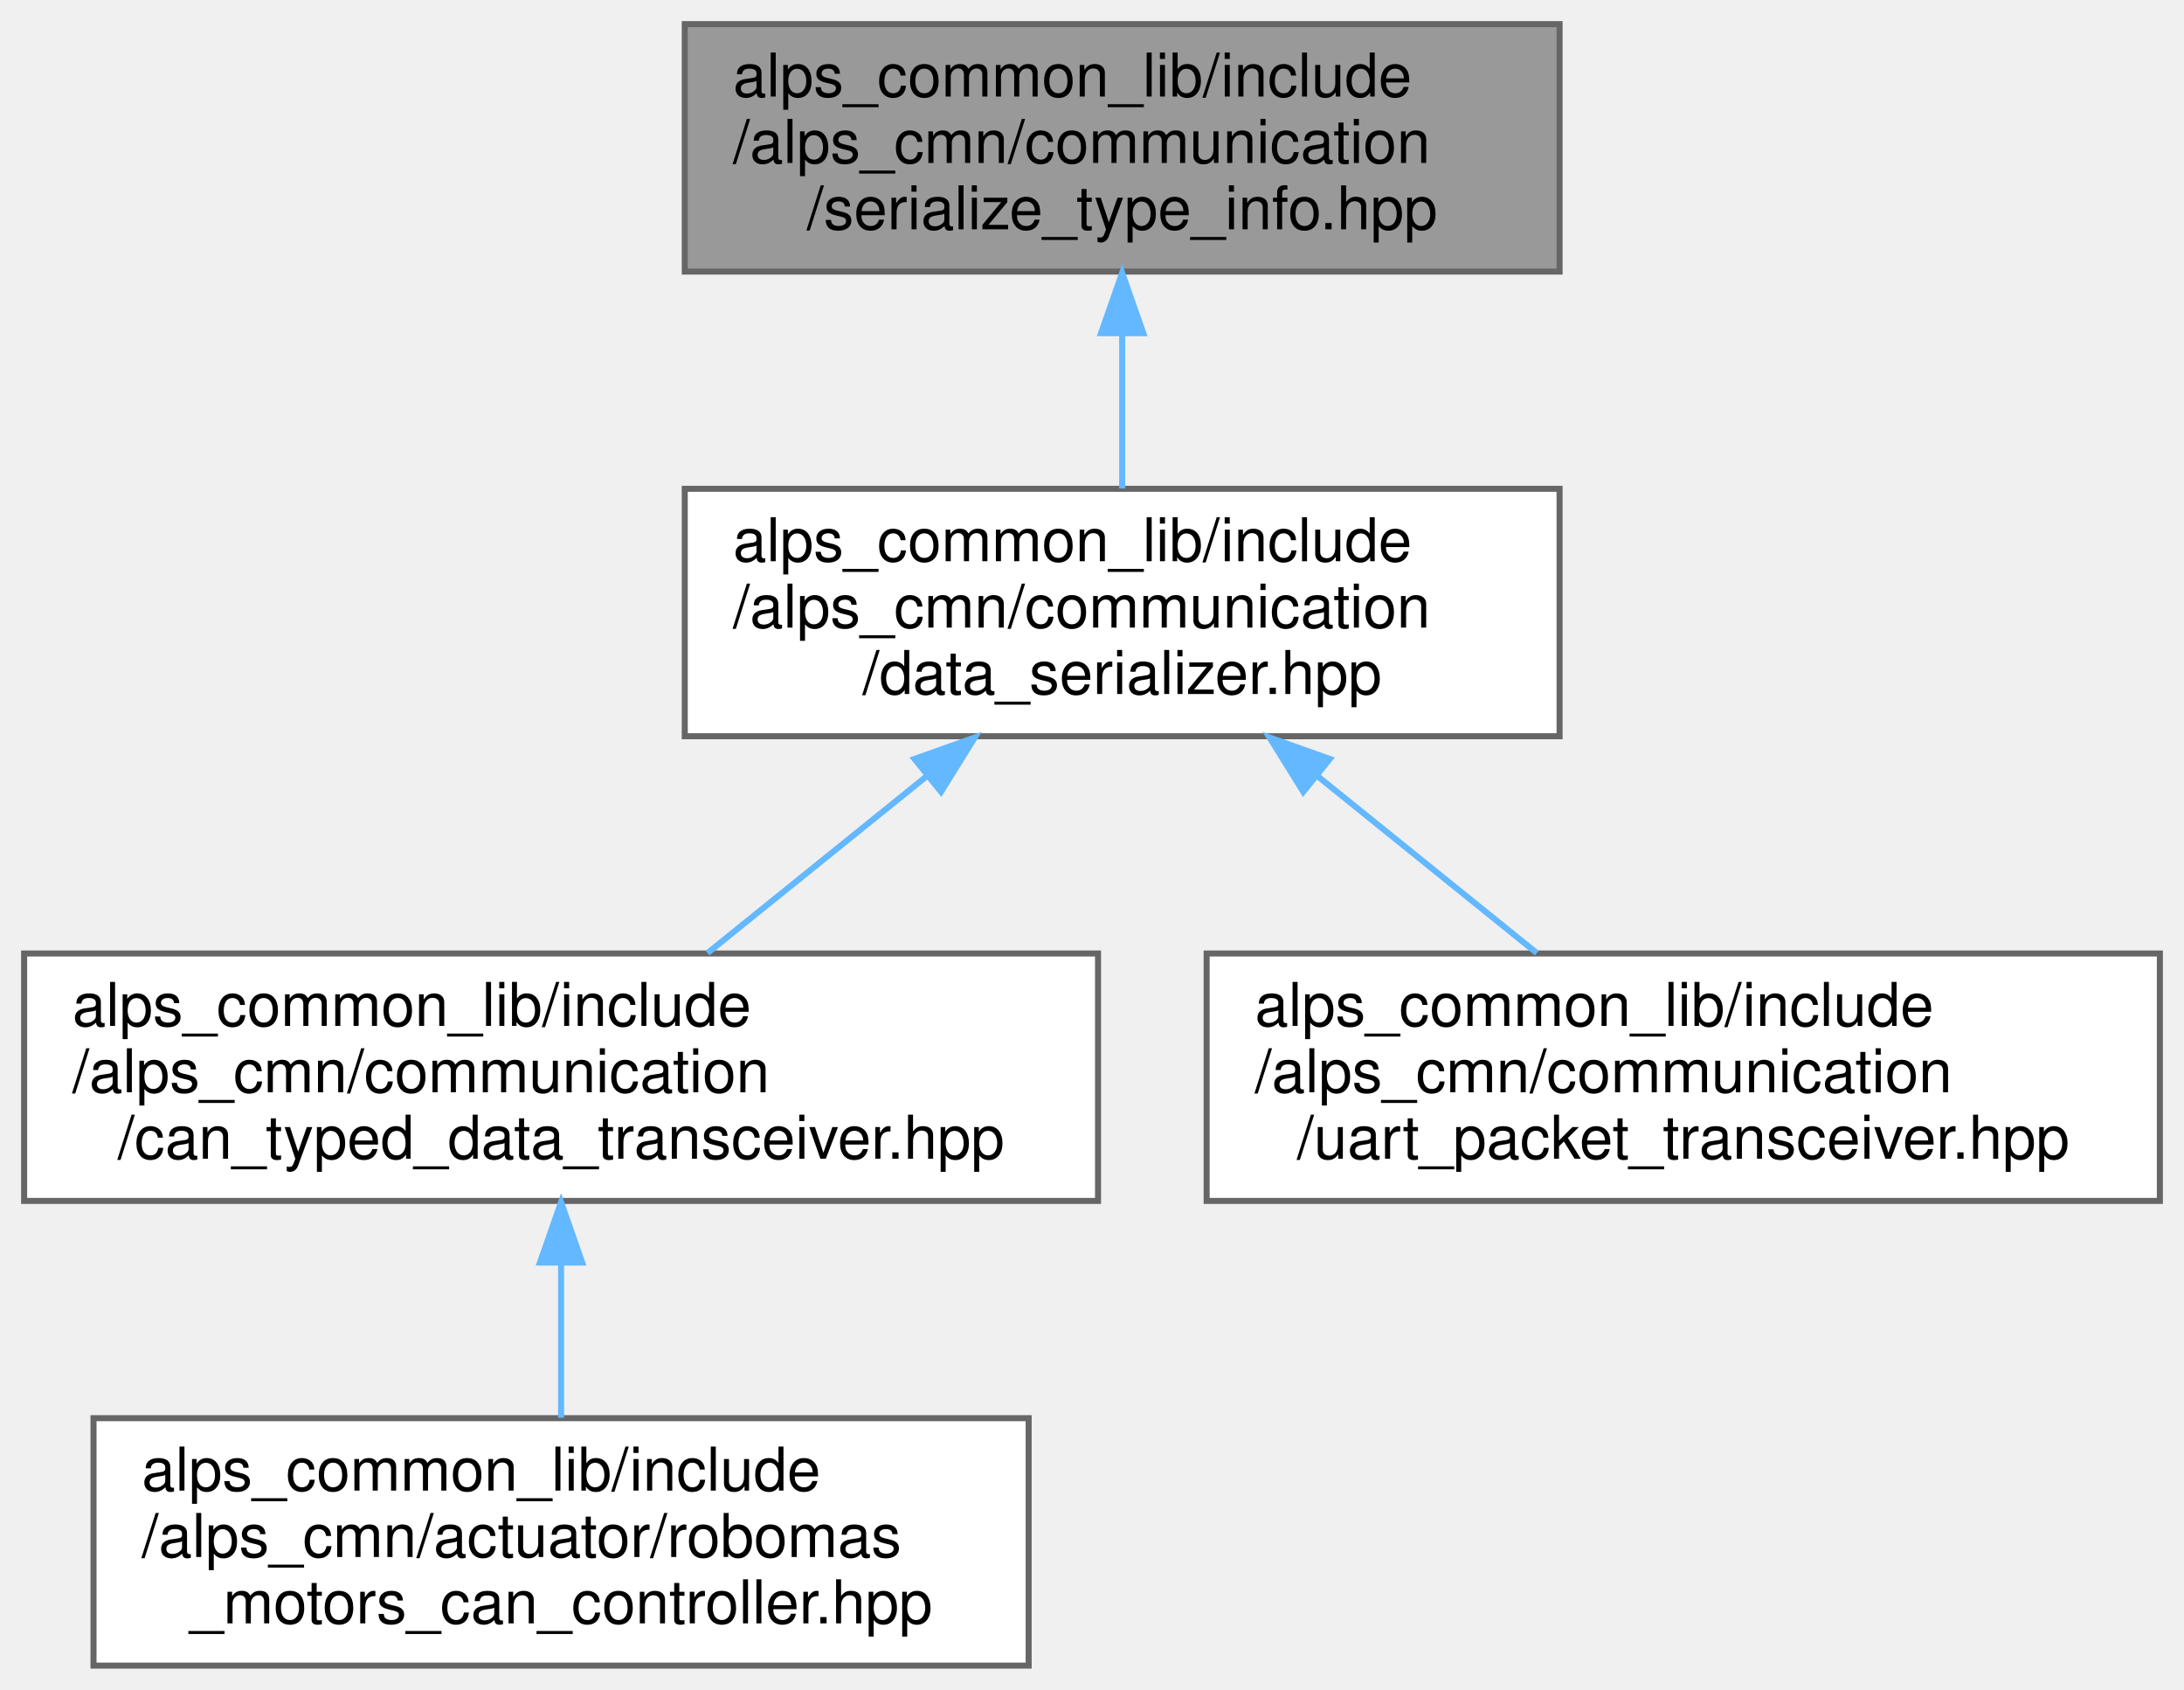
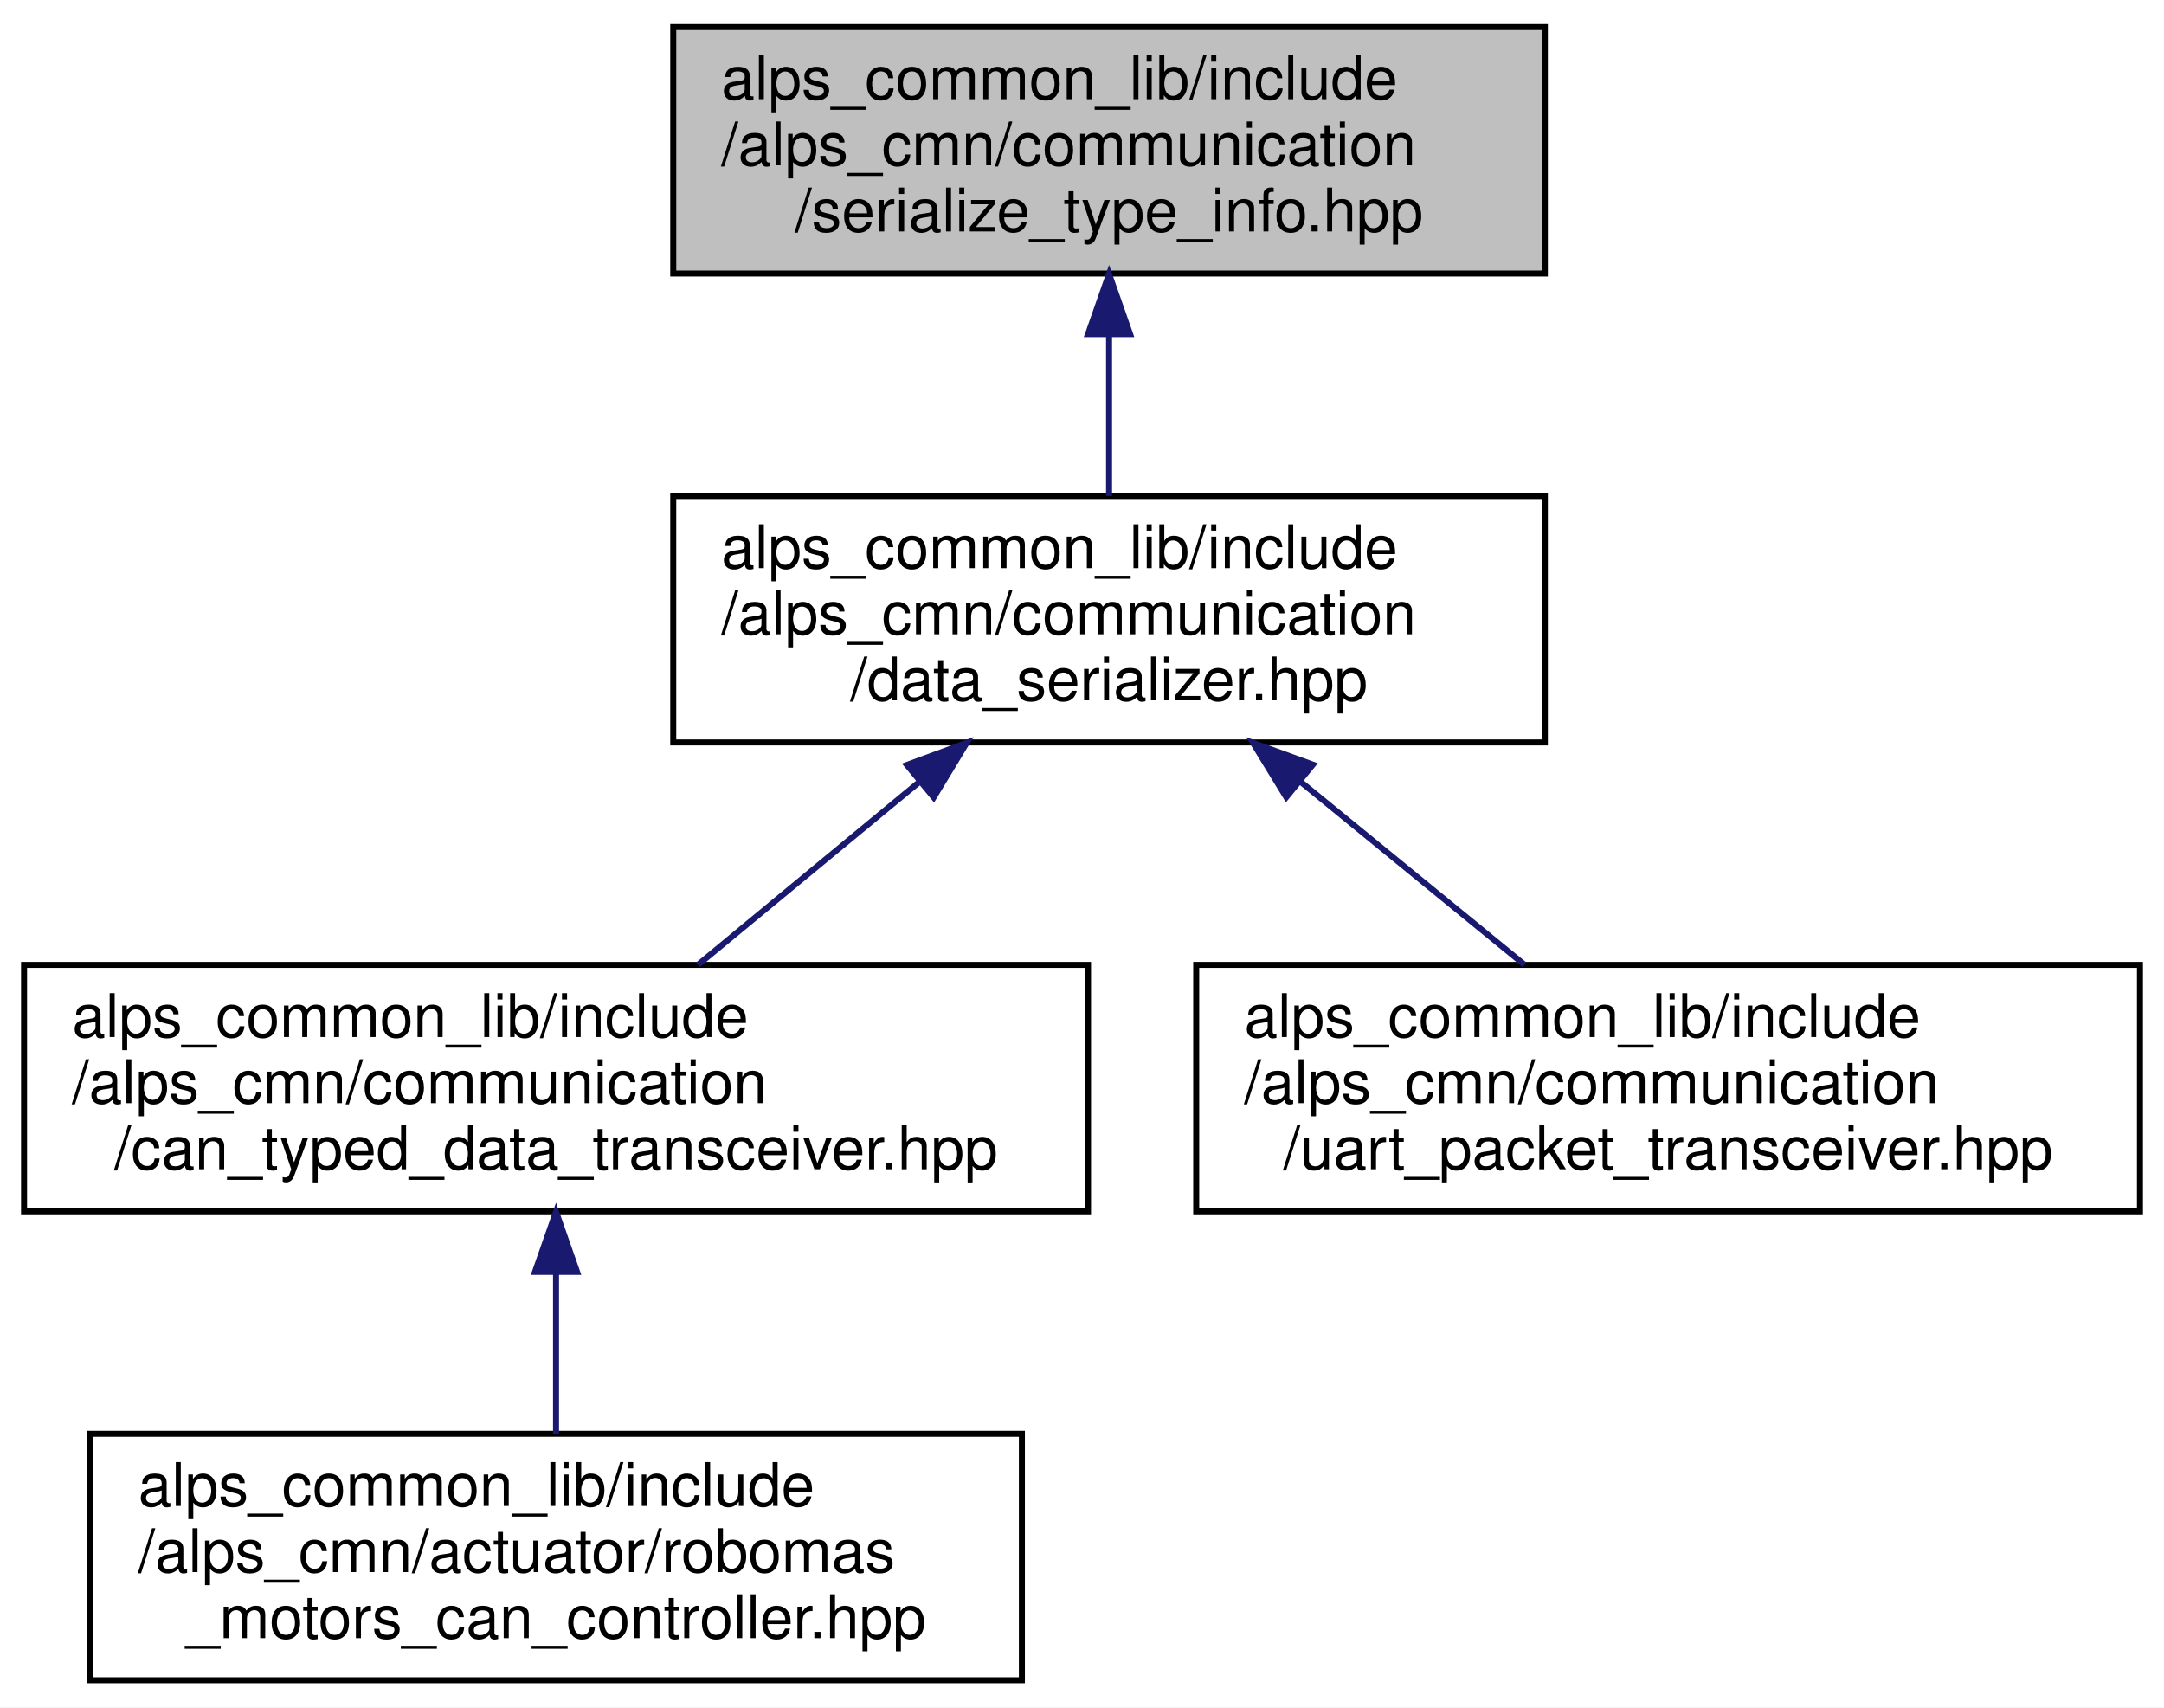
- <svg xmlns="http://www.w3.org/2000/svg" xmlns:xlink="http://www.w3.org/1999/xlink" width="362pt" height="280pt" viewBox="0.00 0.00 362.00 280.00">
-   <g id="graph0" class="graph" transform="scale(1 1) rotate(0) translate(4 276)">
+ <svg xmlns="http://www.w3.org/2000/svg" xmlns:xlink="http://www.w3.org/1999/xlink" width="360pt" height="284pt" viewBox="0.00 0.00 360.00 284.00">
+   <g id="graph0" class="graph" transform="scale(1 1) rotate(0) translate(4 280)">
+     <polygon fill="white" stroke="transparent" points="-4,4 -4,-280 356,-280 356,4 -4,4" />
    <g id="node1" class="node">
      <g id="a_node1">
        <a xlink:title="DataSeializerで変換する型に関する情報">
-           <polygon fill="#999999" stroke="#666666" points="254.5,-272 109.5,-272 109.5,-231 254.5,-231 254.5,-272" />
-           <text text-anchor="start" x="117.5" y="-260" font-family="Helvetica,sans-Serif" font-size="10.00">alps_common_lib/include</text>
-           <text text-anchor="start" x="117.5" y="-249" font-family="Helvetica,sans-Serif" font-size="10.00">/alps_cmn/communication</text>
-           <text text-anchor="middle" x="182" y="-238" font-family="Helvetica,sans-Serif" font-size="10.00">/serialize_type_info.hpp</text>
+           <polygon fill="#bfbfbf" stroke="black" points="108,-234.5 108,-275.5 253,-275.5 253,-234.5 108,-234.5" />
+           <text text-anchor="start" x="116" y="-263.5" font-family="Helvetica,sans-Serif" font-size="10.00">alps_common_lib/include</text>
+           <text text-anchor="start" x="116" y="-252.5" font-family="Helvetica,sans-Serif" font-size="10.00">/alps_cmn/communication</text>
+           <text text-anchor="middle" x="180.5" y="-241.5" font-family="Helvetica,sans-Serif" font-size="10.00">/serialize_type_info.hpp</text>
        </a>
      </g>
    </g>
    <g id="node2" class="node">
      <g id="a_node2">
        <a xlink:href="data__serializer_8hpp.html" target="_top" xlink:title="データとバイト列の変換ライブラリ">
-           <polygon fill="white" stroke="#666666" points="254.5,-195 109.5,-195 109.5,-154 254.5,-154 254.5,-195" />
-           <text text-anchor="start" x="117.5" y="-183" font-family="Helvetica,sans-Serif" font-size="10.00">alps_common_lib/include</text>
-           <text text-anchor="start" x="117.5" y="-172" font-family="Helvetica,sans-Serif" font-size="10.00">/alps_cmn/communication</text>
-           <text text-anchor="middle" x="182" y="-161" font-family="Helvetica,sans-Serif" font-size="10.00">/data_serializer.hpp</text>
+           <polygon fill="white" stroke="black" points="108,-156.5 108,-197.5 253,-197.5 253,-156.5 108,-156.5" />
+           <text text-anchor="start" x="116" y="-185.5" font-family="Helvetica,sans-Serif" font-size="10.00">alps_common_lib/include</text>
+           <text text-anchor="start" x="116" y="-174.5" font-family="Helvetica,sans-Serif" font-size="10.00">/alps_cmn/communication</text>
+           <text text-anchor="middle" x="180.5" y="-163.5" font-family="Helvetica,sans-Serif" font-size="10.00">/data_serializer.hpp</text>
        </a>
      </g>
    </g>
    <g id="edge1" class="edge">
-       <path fill="none" stroke="#63b8ff" d="M182,-220.69C182,-212.08 182,-202.9 182,-195.07" />
-       <polygon fill="#63b8ff" stroke="#63b8ff" points="178.5,-220.79 182,-230.79 185.5,-220.79 178.5,-220.79" />
+       <path fill="none" stroke="midnightblue" d="M180.5,-224.3C180.5,-215.3 180.5,-205.65 180.5,-197.51" />
+       <polygon fill="midnightblue" stroke="midnightblue" points="177,-224.43 180.5,-234.43 184,-224.43 177,-224.43" />
    </g>
    <g id="node3" class="node">
      <g id="a_node3">
        <a xlink:href="can__typed__data__transceiver_8hpp.html" target="_top" xlink:title="CAN通信で型付けされたデータの送受信を行うライブラリ">
-           <polygon fill="white" stroke="#666666" points="178,-118 0,-118 0,-77 178,-77 178,-118" />
-           <text text-anchor="start" x="8" y="-106" font-family="Helvetica,sans-Serif" font-size="10.00">alps_common_lib/include</text>
-           <text text-anchor="start" x="8" y="-95" font-family="Helvetica,sans-Serif" font-size="10.00">/alps_cmn/communication</text>
-           <text text-anchor="middle" x="89" y="-84" font-family="Helvetica,sans-Serif" font-size="10.00">/can_typed_data_transceiver.hpp</text>
+           <polygon fill="white" stroke="black" points="0,-78.5 0,-119.5 177,-119.5 177,-78.5 0,-78.5" />
+           <text text-anchor="start" x="8" y="-107.5" font-family="Helvetica,sans-Serif" font-size="10.00">alps_common_lib/include</text>
+           <text text-anchor="start" x="8" y="-96.5" font-family="Helvetica,sans-Serif" font-size="10.00">/alps_cmn/communication</text>
+           <text text-anchor="middle" x="88.5" y="-85.5" font-family="Helvetica,sans-Serif" font-size="10.00">/can_typed_data_transceiver.hpp</text>
        </a>
      </g>
    </g>
    <g id="edge2" class="edge">
-       <path fill="none" stroke="#63b8ff" d="M149.57,-147.35C137.65,-137.73 124.36,-127.01 113.27,-118.07" />
-       <polygon fill="#63b8ff" stroke="#63b8ff" points="147.58,-150.24 157.57,-153.79 151.98,-144.79 147.58,-150.24" />
+       <path fill="none" stroke="midnightblue" d="M148.76,-149.78C136.73,-139.84 123.26,-128.72 112.11,-119.51" />
+       <polygon fill="midnightblue" stroke="midnightblue" points="146.87,-152.76 156.81,-156.43 151.33,-147.36 146.87,-152.76" />
    </g>
    <g id="node5" class="node">
      <g id="a_node5">
        <a xlink:href="uart__packet__transceiver_8hpp.html" target="_top" xlink:title=" ">
-           <polygon fill="white" stroke="#666666" points="354,-118 196,-118 196,-77 354,-77 354,-118" />
-           <text text-anchor="start" x="204" y="-106" font-family="Helvetica,sans-Serif" font-size="10.00">alps_common_lib/include</text>
-           <text text-anchor="start" x="204" y="-95" font-family="Helvetica,sans-Serif" font-size="10.00">/alps_cmn/communication</text>
-           <text text-anchor="middle" x="275" y="-84" font-family="Helvetica,sans-Serif" font-size="10.00">/uart_packet_transceiver.hpp</text>
+           <polygon fill="white" stroke="black" points="195,-78.5 195,-119.5 352,-119.5 352,-78.5 195,-78.5" />
+           <text text-anchor="start" x="203" y="-107.5" font-family="Helvetica,sans-Serif" font-size="10.00">alps_common_lib/include</text>
+           <text text-anchor="start" x="203" y="-96.5" font-family="Helvetica,sans-Serif" font-size="10.00">/alps_cmn/communication</text>
+           <text text-anchor="middle" x="273.5" y="-85.5" font-family="Helvetica,sans-Serif" font-size="10.00">/uart_packet_transceiver.hpp</text>
        </a>
      </g>
    </g>
    <g id="edge4" class="edge">
-       <path fill="none" stroke="#63b8ff" d="M214.43,-147.35C226.35,-137.73 239.64,-127.01 250.73,-118.07" />
-       <polygon fill="#63b8ff" stroke="#63b8ff" points="212.02,-144.79 206.43,-153.79 216.42,-150.24 212.02,-144.79" />
+       <path fill="none" stroke="midnightblue" d="M212.24,-150.06C224.48,-140.06 238.25,-128.8 249.63,-119.51" />
+       <polygon fill="midnightblue" stroke="midnightblue" points="209.98,-147.39 204.45,-156.43 214.41,-152.81 209.98,-147.39" />
    </g>
    <g id="node4" class="node">
      <g id="a_node4">
        <a xlink:href="robomas__motors__can__controller_8hpp.html" target="_top" xlink:title=" ">
-           <polygon fill="white" stroke="#666666" points="166.5,-41 11.5,-41 11.5,0 166.5,0 166.5,-41" />
-           <text text-anchor="start" x="19.5" y="-29" font-family="Helvetica,sans-Serif" font-size="10.00">alps_common_lib/include</text>
-           <text text-anchor="start" x="19.5" y="-18" font-family="Helvetica,sans-Serif" font-size="10.00">/alps_cmn/actuator/robomas</text>
-           <text text-anchor="middle" x="89" y="-7" font-family="Helvetica,sans-Serif" font-size="10.00">_motors_can_controller.hpp</text>
+           <polygon fill="white" stroke="black" points="11,-0.5 11,-41.5 166,-41.5 166,-0.5 11,-0.5" />
+           <text text-anchor="start" x="19" y="-29.5" font-family="Helvetica,sans-Serif" font-size="10.00">alps_common_lib/include</text>
+           <text text-anchor="start" x="19" y="-18.5" font-family="Helvetica,sans-Serif" font-size="10.00">/alps_cmn/actuator/robomas</text>
+           <text text-anchor="middle" x="88.5" y="-7.5" font-family="Helvetica,sans-Serif" font-size="10.00">_motors_can_controller.hpp</text>
        </a>
      </g>
    </g>
    <g id="edge3" class="edge">
-       <path fill="none" stroke="#63b8ff" d="M89,-66.69C89,-58.08 89,-48.9 89,-41.07" />
-       <polygon fill="#63b8ff" stroke="#63b8ff" points="85.5,-66.79 89,-76.79 92.5,-66.79 85.5,-66.79" />
+       <path fill="none" stroke="midnightblue" d="M88.5,-68.3C88.5,-59.3 88.5,-49.65 88.5,-41.51" />
+       <polygon fill="midnightblue" stroke="midnightblue" points="85,-68.43 88.5,-78.43 92,-68.43 85,-68.43" />
    </g>
  </g>
</svg>
